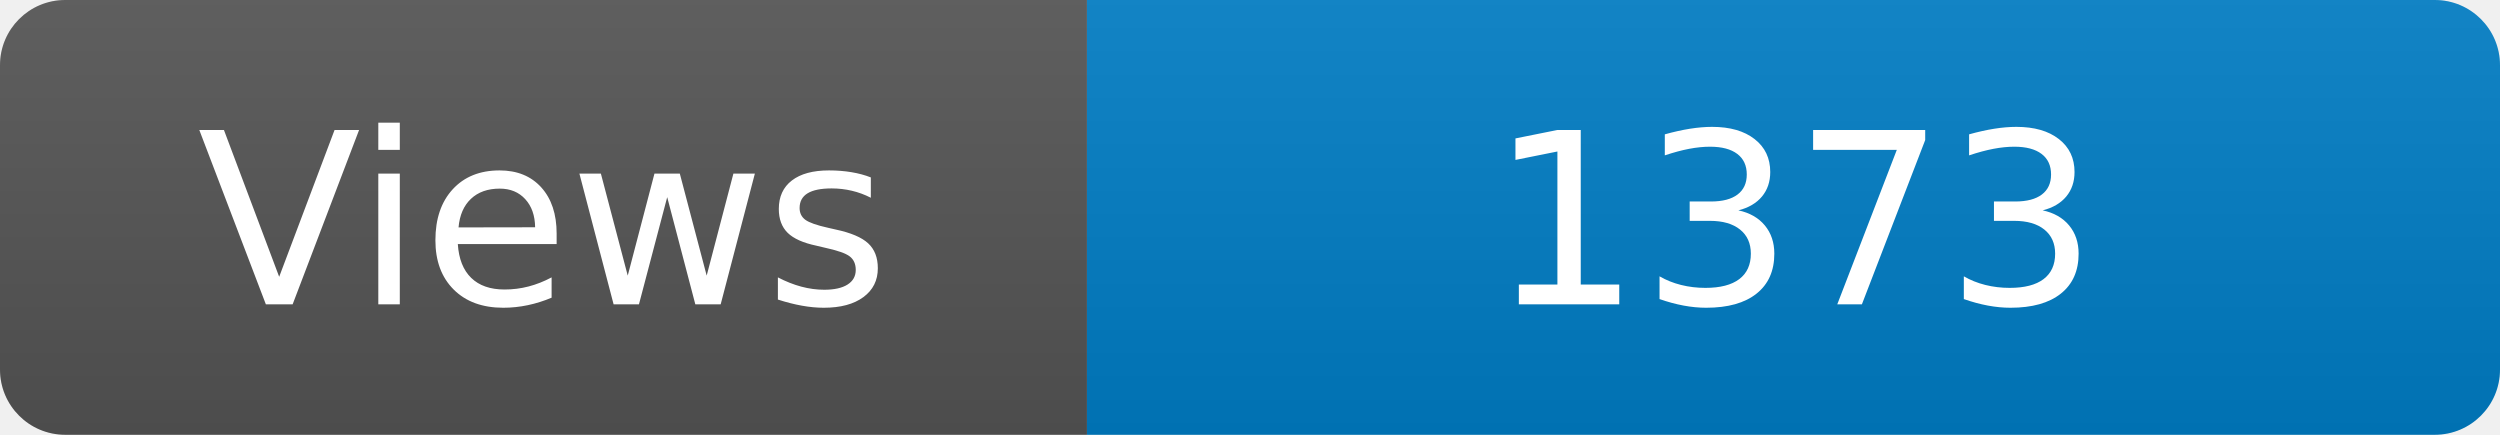
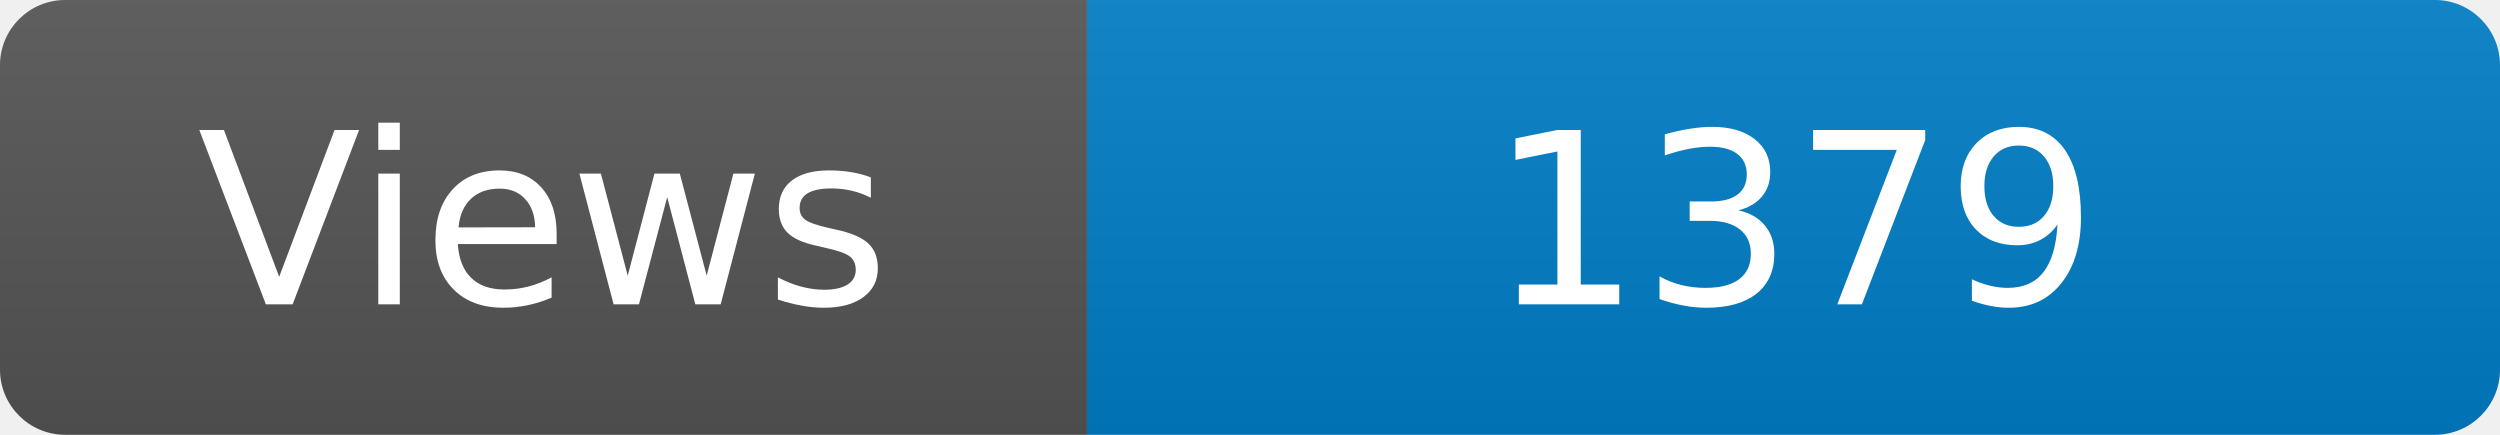
<svg xmlns="http://www.w3.org/2000/svg" width="115" height="20" role="img" aria-label="Maintained?: yes">
  <linearGradient id="s" x2="0" y2="100%">
    <stop offset="0" stop-color="#bbb" stop-opacity=".1" />
    <stop offset="1" stop-opacity=".1" />
  </linearGradient>
  <clipPath id="r">
    <rect width="115" height="20" rx="3" fill="#fff" />
  </clipPath>
  <g clip-path="url(#r)">
    <rect width="50" height="20" fill="#555" />
    <rect x="50" width="160" height="20" fill="#007ec6" />
    <rect width="115" height="20" fill="url(#s)" />
  </g>
  <g fill="#fff" text-anchor="middle" font-family="Verdana,Geneva,DejaVu Sans,sans-serif" font-size="110">
    <text x="250" y="140" transform="scale(.1)" fill="#fff">Views</text>
-     <text x="825" y="140" transform="scale(.1)" fill="#fff">1373</text>
+     <text x="825" y="140" transform="scale(.1)" fill="#fff">1379</text>
  </g>
</svg>
